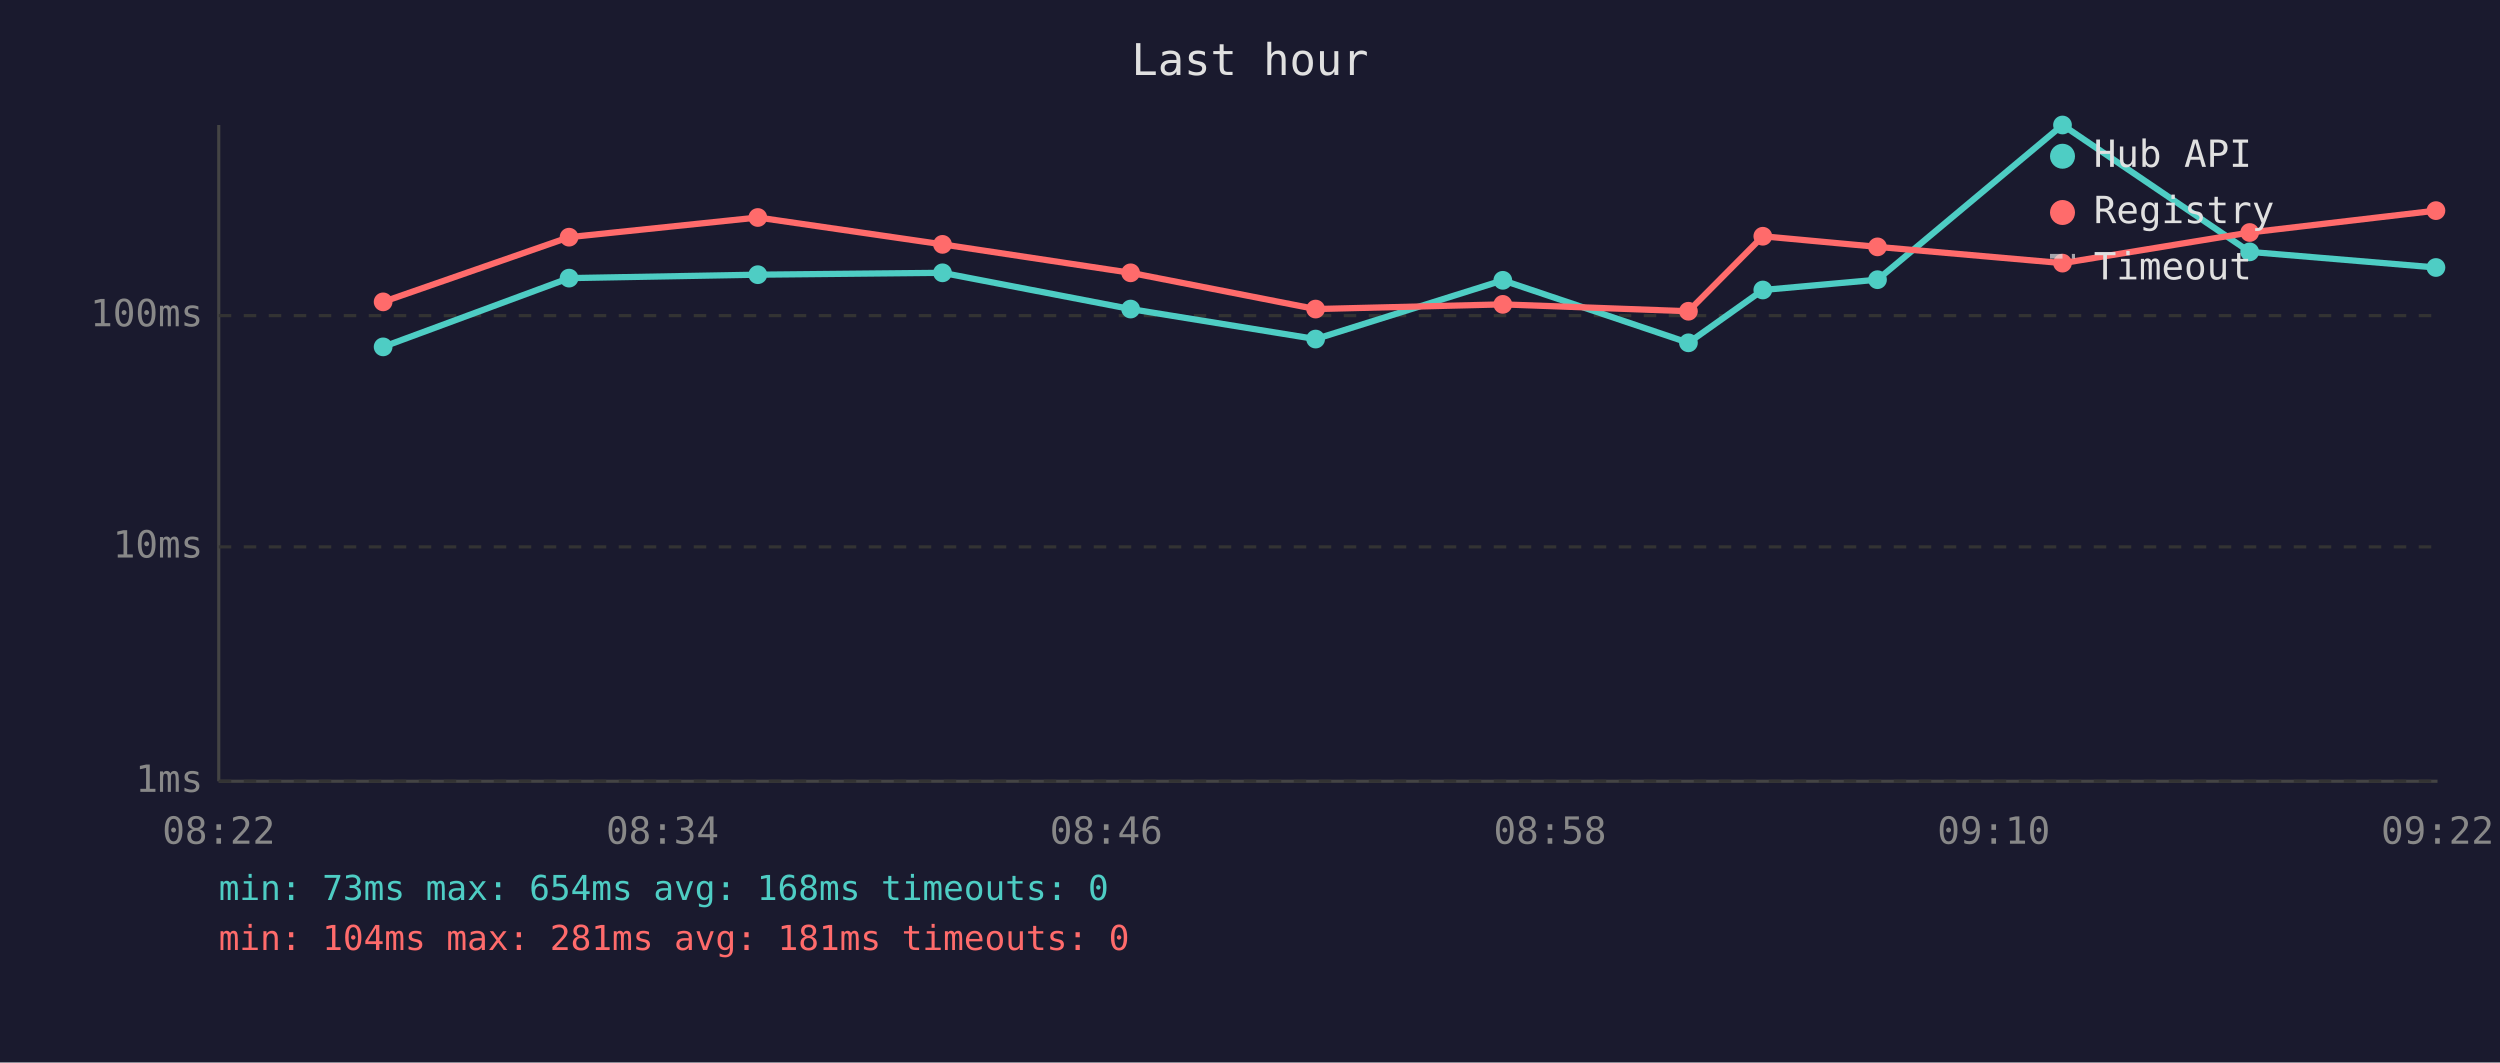
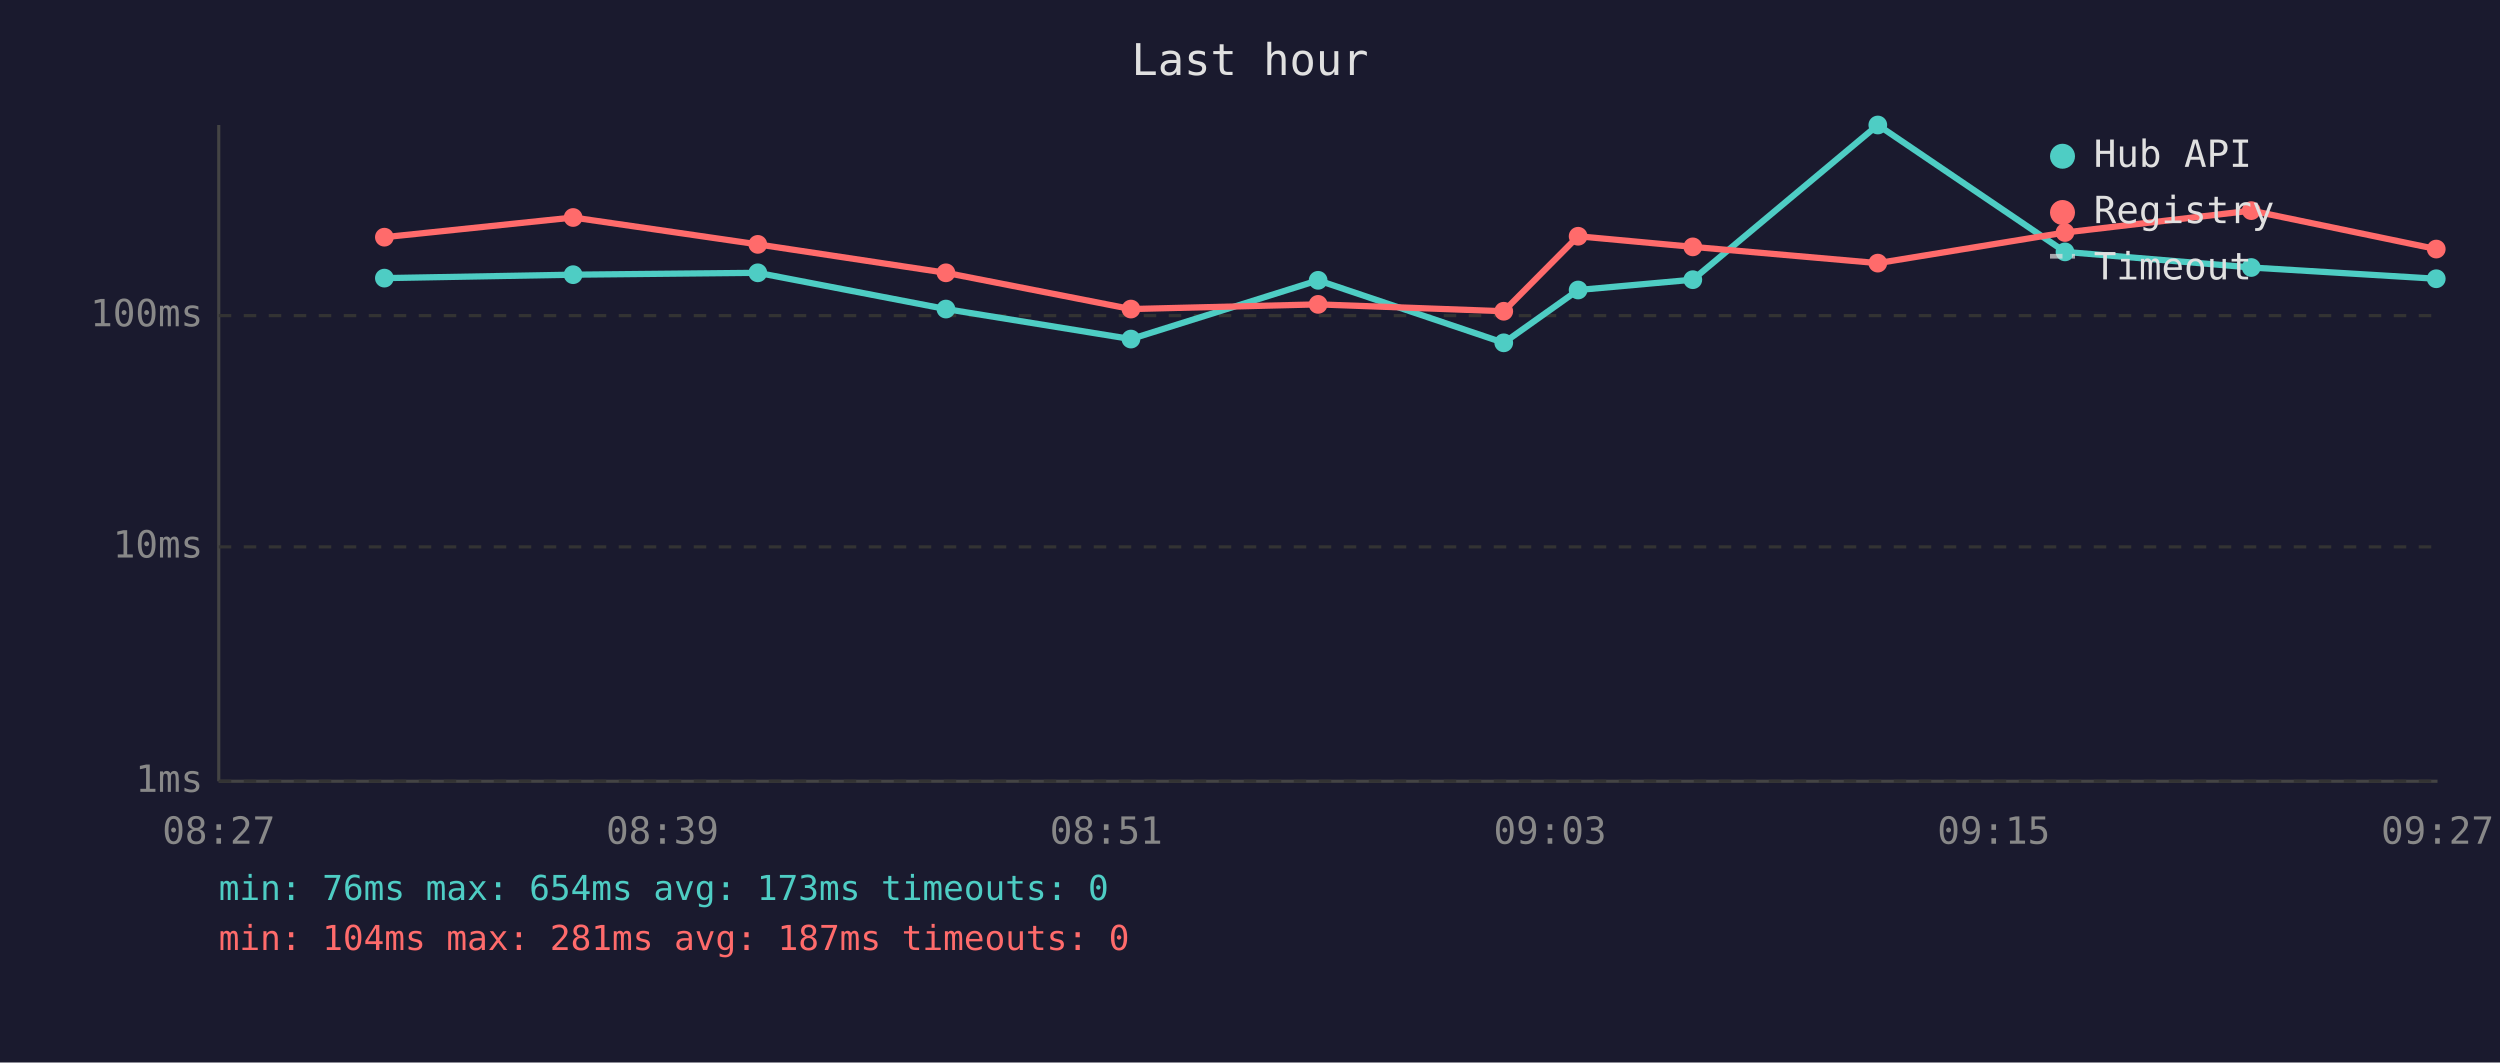
<svg xmlns="http://www.w3.org/2000/svg" viewBox="0 0 800 340" font-family="monospace" font-size="12">
  <rect width="800" height="340" fill="#1a1a2e" />
  <text x="400" y="24" fill="#e0e0e0" font-size="14" text-anchor="middle">Last hour</text>
  <line x1="70" y1="40" x2="70" y2="250" stroke="#444" stroke-width="1" />
  <line x1="70" y1="250" x2="780" y2="250" stroke="#444" stroke-width="1" />
  <line x1="70" y1="250" x2="780" y2="250" stroke="#333" stroke-width="1" stroke-dasharray="4" />
  <text x="65" y="250" fill="#888" text-anchor="end" dominant-baseline="middle">1ms</text>
  <line x1="70" y1="175" x2="780" y2="175" stroke="#333" stroke-width="1" stroke-dasharray="4" />
  <text x="65" y="175" fill="#888" text-anchor="end" dominant-baseline="middle">10ms</text>
  <line x1="70" y1="101" x2="780" y2="101" stroke="#333" stroke-width="1" stroke-dasharray="4" />
  <text x="65" y="101" fill="#888" text-anchor="end" dominant-baseline="middle">100ms</text>
-   <text x="70" y="270" fill="#888" text-anchor="middle">08:22</text>
-   <text x="212" y="270" fill="#888" text-anchor="middle">08:34</text>
-   <text x="354" y="270" fill="#888" text-anchor="middle">08:46</text>
-   <text x="496" y="270" fill="#888" text-anchor="middle">08:58</text>
-   <text x="638" y="270" fill="#888" text-anchor="middle">09:10</text>
-   <text x="780" y="270" fill="#888" text-anchor="middle">09:22</text>
-   <polyline points="122.6,111.0 182.1,89.0 242.5,87.9 301.6,87.3 361.8,98.9 421.0,108.5 480.9,89.7 540.3,109.7 564.1,92.8 600.8,89.5 660.0,40.0 719.9,80.6 779.5,85.6" fill="none" stroke="#4ecdc4" stroke-width="2" opacity="1" />
-   <circle cx="122.6" cy="111.0" r="3" fill="#4ecdc4" />
-   <circle cx="182.1" cy="89.0" r="3" fill="#4ecdc4" />
-   <circle cx="242.5" cy="87.9" r="3" fill="#4ecdc4" />
-   <circle cx="301.6" cy="87.3" r="3" fill="#4ecdc4" />
-   <circle cx="361.8" cy="98.9" r="3" fill="#4ecdc4" />
-   <circle cx="421.0" cy="108.5" r="3" fill="#4ecdc4" />
-   <circle cx="480.9" cy="89.7" r="3" fill="#4ecdc4" />
-   <circle cx="540.3" cy="109.7" r="3" fill="#4ecdc4" />
-   <circle cx="564.1" cy="92.8" r="3" fill="#4ecdc4" />
-   <circle cx="600.8" cy="89.5" r="3" fill="#4ecdc4" />
-   <circle cx="660.0" cy="40.0" r="3" fill="#4ecdc4" />
-   <circle cx="719.9" cy="80.6" r="3" fill="#4ecdc4" />
-   <circle cx="779.5" cy="85.6" r="3" fill="#4ecdc4" />
-   <polyline points="122.6,96.6 182.1,75.9 242.5,69.6 301.6,78.2 361.8,87.3 421.0,98.9 480.9,97.4 540.3,99.6 564.1,75.6 600.8,79.0 660.0,84.2 719.9,74.4 779.5,67.4" fill="none" stroke="#ff6b6b" stroke-width="2" opacity="1" />
-   <circle cx="122.6" cy="96.6" r="3" fill="#ff6b6b" />
-   <circle cx="182.1" cy="75.9" r="3" fill="#ff6b6b" />
-   <circle cx="242.5" cy="69.6" r="3" fill="#ff6b6b" />
-   <circle cx="301.6" cy="78.2" r="3" fill="#ff6b6b" />
-   <circle cx="361.8" cy="87.3" r="3" fill="#ff6b6b" />
-   <circle cx="421.0" cy="98.9" r="3" fill="#ff6b6b" />
-   <circle cx="480.9" cy="97.4" r="3" fill="#ff6b6b" />
-   <circle cx="540.3" cy="99.6" r="3" fill="#ff6b6b" />
-   <circle cx="564.1" cy="75.6" r="3" fill="#ff6b6b" />
-   <circle cx="600.8" cy="79.0" r="3" fill="#ff6b6b" />
-   <circle cx="660.0" cy="84.2" r="3" fill="#ff6b6b" />
-   <circle cx="719.9" cy="74.4" r="3" fill="#ff6b6b" />
-   <circle cx="779.5" cy="67.4" r="3" fill="#ff6b6b" />
+   <text x="70" y="270" fill="#888" text-anchor="middle">08:27</text>
+   <text x="212" y="270" fill="#888" text-anchor="middle">08:39</text>
+   <text x="354" y="270" fill="#888" text-anchor="middle">08:51</text>
+   <text x="496" y="270" fill="#888" text-anchor="middle">09:03</text>
+   <text x="638" y="270" fill="#888" text-anchor="middle">09:15</text>
+   <text x="780" y="270" fill="#888" text-anchor="middle">09:27</text>
+   <polyline points="123.0,89.0 183.4,87.9 242.5,87.3 302.7,98.9 361.9,108.5 421.8,89.7 481.2,109.7 505.0,92.8 541.7,89.5 600.9,40.0 660.8,80.6 720.4,85.6 779.6,89.2" fill="none" stroke="#4ecdc4" stroke-width="2" opacity="1" />
+   <circle cx="123.0" cy="89.0" r="3" fill="#4ecdc4" />
+   <circle cx="183.4" cy="87.9" r="3" fill="#4ecdc4" />
+   <circle cx="242.5" cy="87.3" r="3" fill="#4ecdc4" />
+   <circle cx="302.7" cy="98.9" r="3" fill="#4ecdc4" />
+   <circle cx="361.9" cy="108.5" r="3" fill="#4ecdc4" />
+   <circle cx="421.8" cy="89.7" r="3" fill="#4ecdc4" />
+   <circle cx="481.2" cy="109.7" r="3" fill="#4ecdc4" />
+   <circle cx="505.0" cy="92.8" r="3" fill="#4ecdc4" />
+   <circle cx="541.7" cy="89.5" r="3" fill="#4ecdc4" />
+   <circle cx="600.9" cy="40.0" r="3" fill="#4ecdc4" />
+   <circle cx="660.8" cy="80.6" r="3" fill="#4ecdc4" />
+   <circle cx="720.4" cy="85.6" r="3" fill="#4ecdc4" />
+   <circle cx="779.6" cy="89.2" r="3" fill="#4ecdc4" />
+   <polyline points="123.0,75.9 183.4,69.6 242.5,78.2 302.7,87.3 361.9,98.9 421.8,97.4 481.2,99.6 505.0,75.6 541.7,79.0 600.9,84.2 660.8,74.4 720.4,67.4 779.6,79.7" fill="none" stroke="#ff6b6b" stroke-width="2" opacity="1" />
+   <circle cx="123.0" cy="75.9" r="3" fill="#ff6b6b" />
+   <circle cx="183.4" cy="69.6" r="3" fill="#ff6b6b" />
+   <circle cx="242.5" cy="78.2" r="3" fill="#ff6b6b" />
+   <circle cx="302.7" cy="87.3" r="3" fill="#ff6b6b" />
+   <circle cx="361.9" cy="98.9" r="3" fill="#ff6b6b" />
+   <circle cx="421.8" cy="97.4" r="3" fill="#ff6b6b" />
+   <circle cx="481.2" cy="99.6" r="3" fill="#ff6b6b" />
+   <circle cx="505.0" cy="75.6" r="3" fill="#ff6b6b" />
+   <circle cx="541.7" cy="79.0" r="3" fill="#ff6b6b" />
+   <circle cx="600.9" cy="84.2" r="3" fill="#ff6b6b" />
+   <circle cx="660.8" cy="74.4" r="3" fill="#ff6b6b" />
+   <circle cx="720.4" cy="67.4" r="3" fill="#ff6b6b" />
+   <circle cx="779.6" cy="79.7" r="3" fill="#ff6b6b" />
  <circle cx="660" cy="50" r="4" fill="#4ecdc4" />
  <text x="670" y="50" fill="#e0e0e0" dominant-baseline="middle">Hub API</text>
  <circle cx="660" cy="68" r="4" fill="#ff6b6b" />
  <text x="670" y="68" fill="#e0e0e0" dominant-baseline="middle">Registry</text>
  <line x1="656" y1="82" x2="664" y2="82" stroke="#e0e0e0" stroke-width="1.5" stroke-dasharray="4,3" opacity="0.7" />
  <text x="670" y="86" fill="#e0e0e0" dominant-baseline="middle">Timeout</text>
-   <text x="70" y="288" fill="#4ecdc4" font-size="11">min: 73ms  max: 654ms  avg: 168ms  timeouts: 0</text>
-   <text x="70" y="304" fill="#ff6b6b" font-size="11">min: 104ms  max: 281ms  avg: 181ms  timeouts: 0</text>
+   <text x="70" y="288" fill="#4ecdc4" font-size="11">min: 76ms  max: 654ms  avg: 173ms  timeouts: 0</text>
+   <text x="70" y="304" fill="#ff6b6b" font-size="11">min: 104ms  max: 281ms  avg: 187ms  timeouts: 0</text>
</svg>
